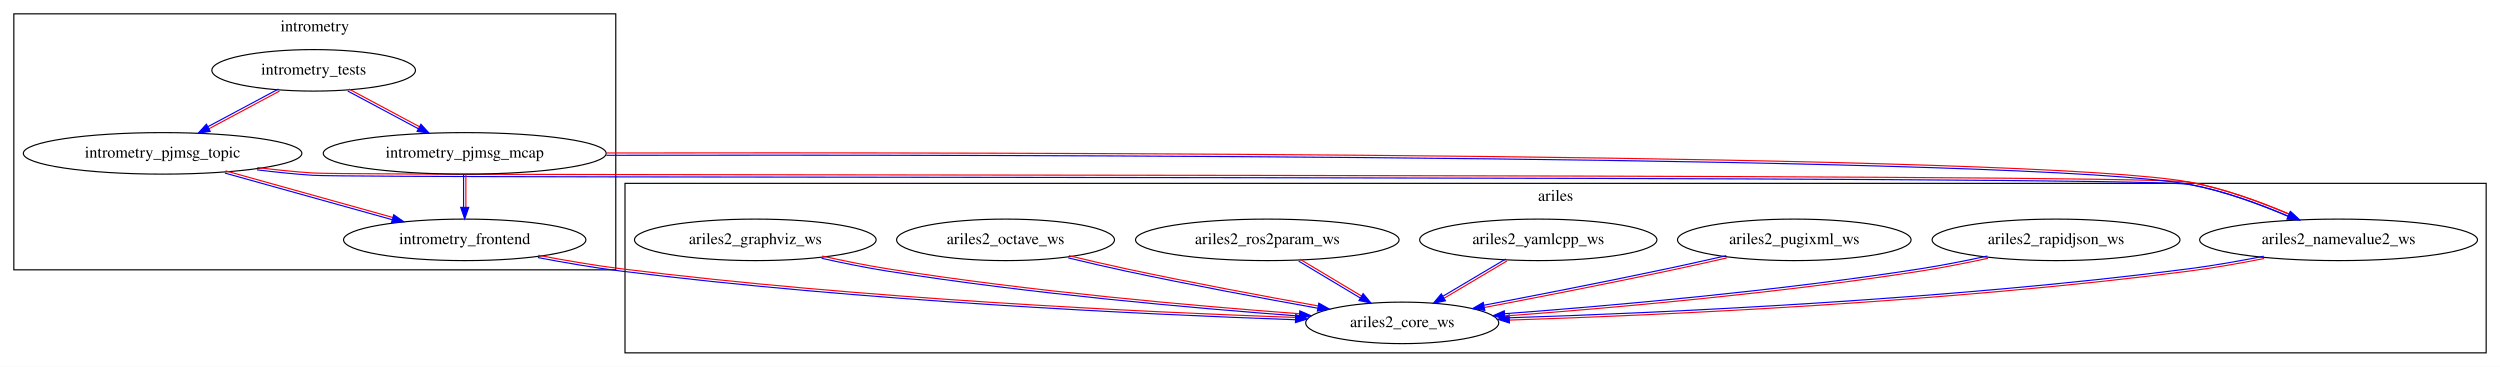
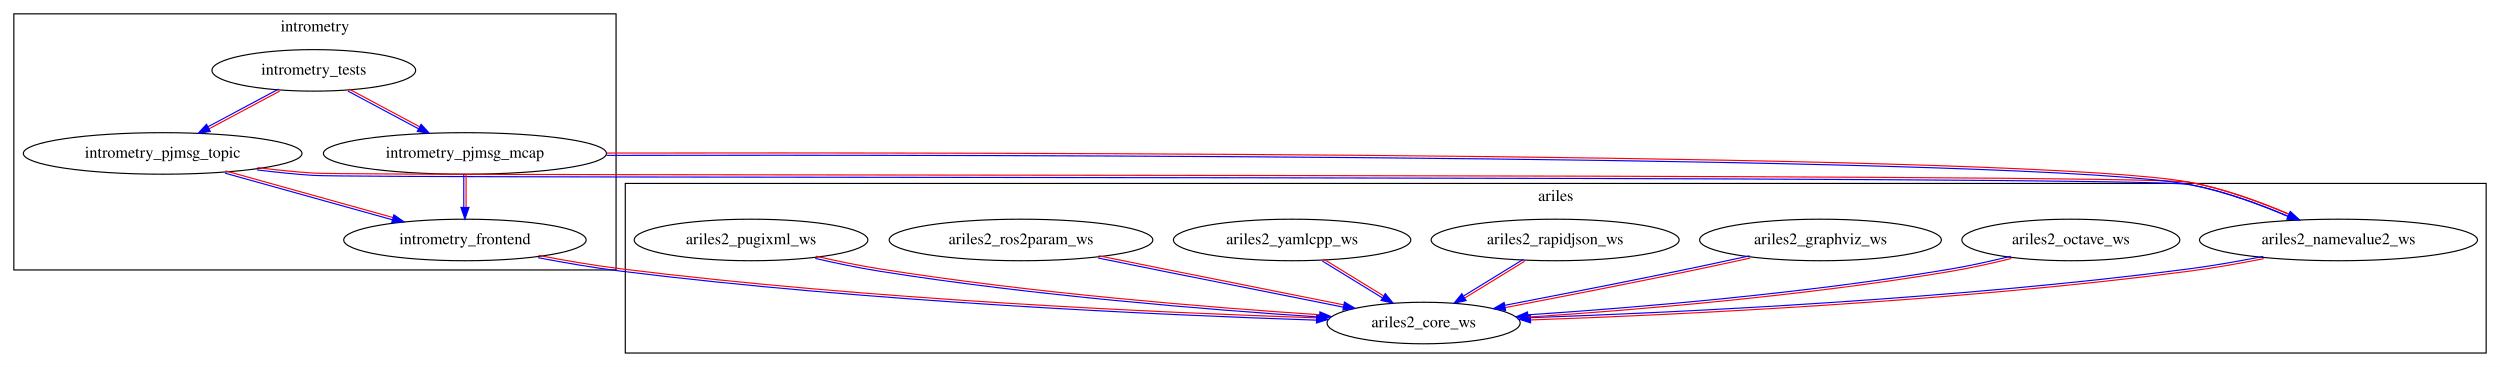
- <svg xmlns="http://www.w3.org/2000/svg" xmlns:xlink="http://www.w3.org/1999/xlink" width="2168pt" height="318pt" viewBox="0.00 0.00 2168.00 318.00">
+ <svg xmlns="http://www.w3.org/2000/svg" xmlns:xlink="http://www.w3.org/1999/xlink" width="2167pt" height="318pt" viewBox="0.00 0.00 2167.00 318.00">
  <g id="graph0" class="graph" transform="scale(1 1) rotate(0) translate(4 314)">
-     <polygon fill="white" stroke="transparent" points="-4,4 -4,-314 2164,-314 2164,4 -4,4" />
+     <polygon fill="white" stroke="transparent" points="-4,4 -4,-314 2163,-314 2163,4 -4,4" />
    <g id="clust1" class="cluster">
      <polygon fill="none" stroke="black" points="8,-80 8,-302 530,-302 530,-80 8,-80" />
      <text text-anchor="middle" x="269" y="-286.8" font-family="Times,serif" font-size="14.00">intrometry</text>
    </g>
    <g id="clust2" class="cluster">
-       <polygon fill="none" stroke="black" points="538,-8 538,-155 2152,-155 2152,-8 538,-8" />
-       <text text-anchor="middle" x="1345" y="-139.8" font-family="Times,serif" font-size="14.00">ariles</text>
+       <polygon fill="none" stroke="black" points="538,-8 538,-155 2151,-155 2151,-8 538,-8" />
+       <text text-anchor="middle" x="1344.5" y="-139.8" font-family="Times,serif" font-size="14.00">ariles</text>
    </g>
    <g id="node1" class="node">
      <g id="a_node1">
+         <a xlink:href="../intrometry_tests/index.html" xlink:title="intrometry_tests">
+           <ellipse fill="none" stroke="black" cx="268" cy="-253" rx="88.28" ry="18" />
+           <text text-anchor="middle" x="268" y="-249.3" font-family="Times,serif" font-size="14.00">intrometry_tests</text>
+         </a>
+       </g>
+     </g>
+     <g id="node3" class="node">
+       <g id="a_node3">
        <a xlink:href="../intrometry_pjmsg_topic/index.html" xlink:title="intrometry_pjmsg_topic">
          <ellipse fill="none" stroke="black" cx="137" cy="-181" rx="120.78" ry="18" />
          <text text-anchor="middle" x="137" y="-177.3" font-family="Times,serif" font-size="14.00">intrometry_pjmsg_topic</text>
        </a>
      </g>
    </g>
-     <g id="node2" class="node">
-       <g id="a_node2">
-         <a xlink:href="../intrometry_frontend/index.html" xlink:title="intrometry_frontend">
-           <ellipse fill="none" stroke="black" cx="399" cy="-106" rx="105.08" ry="18" />
-           <text text-anchor="middle" x="399" y="-102.3" font-family="Times,serif" font-size="14.00">intrometry_frontend</text>
-         </a>
-       </g>
-     </g>
-     <g id="edge3" class="edge">
-       <path fill="none" stroke="#0000ff" d="M191.02,-163.91C233.24,-152.15 291.88,-135.81 336.09,-123.49" />
-       <path fill="none" stroke="#ff0000" d="M191.55,-165.84C233.78,-154.07 292.41,-137.74 336.62,-125.42" />
-       <polygon fill="#0000ff" stroke="#0000ff" points="337.43,-127.79 346.13,-121.73 335.55,-121.04 337.43,-127.79" />
-     </g>
-     <g id="node11" class="node">
-       <g id="a_node11">
-         <a xlink:href="../ariles2_namevalue2_ws/index.html" xlink:title="ariles2_namevalue2_ws">
-           <ellipse fill="none" stroke="black" cx="2024" cy="-106" rx="120.48" ry="18" />
-           <text text-anchor="middle" x="2024" y="-102.3" font-family="Times,serif" font-size="14.00">ariles2_namevalue2_ws</text>
-         </a>
-       </g>
-     </g>
-     <g id="edge4" class="edge">
-       <path fill="none" stroke="#0000ff" d="M218.9,-166.7C234.8,-164.76 251.34,-163.06 266.93,-162 312.12,-158.95 1850.51,-162.12 1894.82,-154.02 1924.23,-148.66 1955.89,-136.98 1980.39,-126.51" />
-       <path fill="none" stroke="#ff0000" d="M219.14,-168.68C235.01,-166.75 251.55,-165.05 267.07,-164 312.12,-160.95 1850.51,-164.12 1895.18,-155.98 1924.92,-150.54 1956.58,-138.86 1981.18,-128.35" />
-       <polygon fill="#0000ff" stroke="#0000ff" points="1982.4,-130.54 1990.17,-123.33 1979.6,-124.13 1982.4,-130.54" />
-     </g>
-     <g id="node10" class="node">
-       <g id="a_node10">
-         <a xlink:href="../ariles2_core_ws/index.html" xlink:title="ariles2_core_ws">
-           <ellipse fill="none" stroke="black" cx="1212" cy="-34" rx="83.69" ry="18" />
-           <text text-anchor="middle" x="1212" y="-30.3" font-family="Times,serif" font-size="14.00">ariles2_core_ws</text>
-         </a>
-       </g>
-     </g>
-     <g id="edge7" class="edge">
-       <path fill="none" stroke="#0000ff" d="M462.44,-90.65C484.92,-86.35 510.42,-81.95 533.88,-79.01 742.08,-52.91 988.18,-41.36 1119.1,-36.73" />
-       <path fill="none" stroke="#ff0000" d="M462.82,-92.62C485.26,-88.32 510.76,-83.92 534.12,-80.99 742.18,-54.91 988.27,-43.35 1119.17,-38.73" />
-       <polygon fill="#0000ff" stroke="#0000ff" points="1119.64,-41.21 1129.52,-37.37 1119.4,-34.22 1119.64,-41.21" />
-     </g>
-     <g id="node3" class="node">
-       <g id="a_node3">
-         <a xlink:href="../intrometry_tests/index.html" xlink:title="intrometry_tests">
-           <ellipse fill="none" stroke="black" cx="268" cy="-253" rx="88.28" ry="18" />
-           <text text-anchor="middle" x="268" y="-249.3" font-family="Times,serif" font-size="14.00">intrometry_tests</text>
-         </a>
-       </g>
-     </g>
-     <g id="edge1" class="edge">
+     <g id="edge2" class="edge">
      <path fill="none" stroke="#0000ff" d="M237.47,-236.82C219.35,-227.14 196.03,-214.68 176.38,-204.18" />
      <path fill="none" stroke="#ff0000" d="M238.42,-235.06C220.29,-225.37 196.98,-212.91 177.32,-202.41" />
      <polygon fill="#0000ff" stroke="#0000ff" points="178.29,-200.1 167.82,-198.47 174.99,-206.27 178.29,-200.1" />
    </g>
    <g id="node4" class="node">
      <g id="a_node4">
        <a xlink:href="../intrometry_pjmsg_mcap/index.html" xlink:title="intrometry_pjmsg_mcap">
          <ellipse fill="none" stroke="black" cx="399" cy="-181" rx="122.68" ry="18" />
          <text text-anchor="middle" x="399" y="-177.3" font-family="Times,serif" font-size="14.00">intrometry_pjmsg_mcap</text>
        </a>
      </g>
    </g>
-     <g id="edge2" class="edge">
+     <g id="edge1" class="edge">
      <path fill="none" stroke="#0000ff" d="M297.58,-235.06C315.71,-225.37 339.02,-212.91 358.68,-202.41" />
      <path fill="none" stroke="#ff0000" d="M298.53,-236.82C316.65,-227.14 339.97,-214.68 359.62,-204.18" />
      <polygon fill="#0000ff" stroke="#0000ff" points="361.01,-206.27 368.18,-198.47 357.71,-200.1 361.01,-206.27" />
    </g>
-     <g id="edge5" class="edge">
+     <g id="node2" class="node">
+       <g id="a_node2">
+         <a xlink:href="../intrometry_frontend/index.html" xlink:title="intrometry_frontend">
+           <ellipse fill="none" stroke="black" cx="399" cy="-106" rx="105.08" ry="18" />
+           <text text-anchor="middle" x="399" y="-102.3" font-family="Times,serif" font-size="14.00">intrometry_frontend</text>
+         </a>
+       </g>
+     </g>
+     <g id="node9" class="node">
+       <g id="a_node9">
+         <a xlink:href="../ariles2_core_ws/index.html" xlink:title="ariles2_core_ws">
+           <ellipse fill="none" stroke="black" cx="1230" cy="-34" rx="83.69" ry="18" />
+           <text text-anchor="middle" x="1230" y="-30.3" font-family="Times,serif" font-size="14.00">ariles2_core_ws</text>
+         </a>
+       </g>
+     </g>
+     <g id="edge7" class="edge">
+       <path fill="none" stroke="#0000ff" d="M462.44,-90.63C484.92,-86.33 510.41,-81.93 533.88,-79.01 748.85,-52.25 1003.17,-40.92 1136.96,-36.51" />
+       <path fill="none" stroke="#ff0000" d="M462.81,-92.6C485.26,-88.3 510.75,-83.9 534.12,-80.99 748.94,-54.25 1003.26,-42.91 1137.03,-38.51" />
+       <polygon fill="#0000ff" stroke="#0000ff" points="1137.32,-41 1147.2,-37.18 1137.1,-34 1137.32,-41" />
+     </g>
+     <g id="edge4" class="edge">
+       <path fill="none" stroke="#0000ff" d="M191.02,-163.91C233.24,-152.15 291.88,-135.81 336.09,-123.49" />
+       <path fill="none" stroke="#ff0000" d="M191.55,-165.84C233.78,-154.07 292.41,-137.74 336.62,-125.42" />
+       <polygon fill="#0000ff" stroke="#0000ff" points="337.43,-127.79 346.13,-121.73 335.55,-121.04 337.43,-127.79" />
+     </g>
+     <g id="node11" class="node">
+       <g id="a_node11">
+         <a xlink:href="../ariles2_namevalue2_ws/index.html" xlink:title="ariles2_namevalue2_ws">
+           <ellipse fill="none" stroke="black" cx="2023" cy="-106" rx="120.48" ry="18" />
+           <text text-anchor="middle" x="2023" y="-102.3" font-family="Times,serif" font-size="14.00">ariles2_namevalue2_ws</text>
+         </a>
+       </g>
+     </g>
+     <g id="edge3" class="edge">
+       <path fill="none" stroke="#0000ff" d="M218.9,-166.7C234.8,-164.76 251.34,-163.06 266.93,-162 312.09,-158.95 1849.54,-162.12 1893.82,-154.02 1923.23,-148.66 1954.89,-136.98 1979.39,-126.51" />
+       <path fill="none" stroke="#ff0000" d="M219.14,-168.68C235.01,-166.75 251.55,-165.05 267.07,-164 312.09,-160.95 1849.54,-164.12 1894.18,-155.98 1923.92,-150.54 1955.58,-138.86 1980.18,-128.35" />
+       <polygon fill="#0000ff" stroke="#0000ff" points="1981.4,-130.54 1989.17,-123.33 1978.6,-124.13 1981.4,-130.54" />
+     </g>
+     <g id="edge6" class="edge">
      <path fill="none" stroke="#0000ff" d="M398,-162.7C398,-154.25 398,-143.87 398,-134.37" />
      <path fill="none" stroke="#ff0000" d="M400,-162.7C400,-154.25 400,-143.87 400,-134.37" />
      <polygon fill="#0000ff" stroke="#0000ff" points="402.5,-134.18 399,-124.18 395.5,-134.18 402.5,-134.18" />
    </g>
-     <g id="edge6" class="edge">
-       <path fill="none" stroke="#0000ff" d="M521.86,-179.33C855.45,-179.9 1762.11,-179.07 1894.81,-154.02 1924.09,-148.51 1955.63,-136.88 1980.11,-126.48" />
-       <path fill="none" stroke="#ff0000" d="M521.85,-181.33C855.46,-181.9 1762.11,-181.07 1895.19,-155.98 1924.78,-150.38 1956.32,-138.76 1980.89,-128.32" />
-       <polygon fill="#0000ff" stroke="#0000ff" points="1982.1,-130.53 1989.88,-123.34 1979.31,-124.11 1982.1,-130.53" />
+     <g id="edge5" class="edge">
+       <path fill="none" stroke="#0000ff" d="M521.78,-179.33C855.15,-179.89 1761.2,-179.05 1893.81,-154.02 1923.09,-148.51 1954.63,-136.88 1979.11,-126.48" />
+       <path fill="none" stroke="#ff0000" d="M521.77,-181.33C855.15,-181.89 1761.2,-181.05 1894.19,-155.98 1923.78,-150.38 1955.32,-138.76 1979.89,-128.32" />
+       <polygon fill="#0000ff" stroke="#0000ff" points="1981.1,-130.53 1988.88,-123.34 1978.31,-124.11 1981.1,-130.53" />
    </g>
    <g id="node5" class="node">
      <g id="a_node5">
+         <a xlink:href="../ariles2_graphviz_ws/index.html" xlink:title="ariles2_graphviz_ws">
+           <ellipse fill="none" stroke="black" cx="1574" cy="-106" rx="104.78" ry="18" />
+           <text text-anchor="middle" x="1574" y="-102.3" font-family="Times,serif" font-size="14.00">ariles2_graphviz_ws</text>
+         </a>
+       </g>
+     </g>
+     <g id="edge14" class="edge">
+       <path fill="none" stroke="#0000ff" d="M1512.61,-92.29C1495.53,-88.55 1476.95,-84.54 1459.8,-80.98 1406.47,-69.92 1346.02,-58.12 1300.49,-49.38" />
+       <path fill="none" stroke="#ff0000" d="M1513.03,-90.34C1495.95,-86.59 1477.37,-82.58 1460.2,-79.02 1406.86,-67.95 1346.41,-56.16 1300.86,-47.42" />
+       <polygon fill="#0000ff" stroke="#0000ff" points="1301.09,-44.91 1290.61,-46.47 1299.77,-51.79 1301.09,-44.91" />
+     </g>
+     <g id="node6" class="node">
+       <g id="a_node6">
+         <a xlink:href="../ariles2_rapidjson_ws/index.html" xlink:title="ariles2_rapidjson_ws">
+           <ellipse fill="none" stroke="black" cx="1344" cy="-106" rx="107.48" ry="18" />
+           <text text-anchor="middle" x="1344" y="-102.3" font-family="Times,serif" font-size="14.00">ariles2_rapidjson_ws</text>
+         </a>
+       </g>
+     </g>
+     <g id="edge10" class="edge">
+       <path fill="none" stroke="#0000ff" d="M1316.46,-89.26C1301.02,-79.78 1281.47,-67.78 1264.81,-57.55" />
+       <path fill="none" stroke="#ff0000" d="M1317.51,-87.56C1302.06,-78.08 1282.51,-66.07 1265.86,-55.85" />
+       <polygon fill="#0000ff" stroke="#0000ff" points="1266.78,-53.48 1256.43,-51.23 1263.12,-59.44 1266.78,-53.48" />
+     </g>
+     <g id="node7" class="node">
+       <g id="a_node7">
+         <a xlink:href="../ariles2_yamlcpp_ws/index.html" xlink:title="ariles2_yamlcpp_ws">
+           <ellipse fill="none" stroke="black" cx="1116" cy="-106" rx="102.88" ry="18" />
+           <text text-anchor="middle" x="1116" y="-102.3" font-family="Times,serif" font-size="14.00">ariles2_yamlcpp_ws</text>
+         </a>
+       </g>
+     </g>
+     <g id="edge8" class="edge">
+       <path fill="none" stroke="#0000ff" d="M1142.2,-87.74C1157.64,-78.26 1177.25,-66.22 1193.97,-55.95" />
+       <path fill="none" stroke="#ff0000" d="M1143.25,-89.44C1158.69,-79.96 1178.3,-67.92 1195.02,-57.65" />
+       <polygon fill="#0000ff" stroke="#0000ff" points="1196.75,-59.52 1203.44,-51.31 1193.09,-53.56 1196.75,-59.52" />
+     </g>
+     <g id="node8" class="node">
+       <g id="a_node8">
+         <a xlink:href="../ariles2_ros2param_ws/index.html" xlink:title="ariles2_ros2param_ws">
+           <ellipse fill="none" stroke="black" cx="881" cy="-106" rx="114.28" ry="18" />
+           <text text-anchor="middle" x="881" y="-102.3" font-family="Times,serif" font-size="14.00">ariles2_ros2param_ws</text>
+         </a>
+       </g>
+     </g>
+     <g id="edge9" class="edge">
+       <path fill="none" stroke="#0000ff" d="M947.82,-90.35C965.98,-86.66 985.64,-82.67 1003.8,-79.02 1056.31,-68.46 1115.71,-56.63 1160.43,-47.76" />
+       <path fill="none" stroke="#ff0000" d="M948.22,-92.31C966.38,-88.62 986.04,-84.63 1004.2,-80.98 1056.7,-70.42 1116.1,-58.6 1160.82,-49.72" />
+       <polygon fill="#0000ff" stroke="#0000ff" points="1161.38,-52.16 1170.51,-46.78 1160.02,-45.29 1161.38,-52.16" />
+     </g>
+     <g id="node10" class="node">
+       <g id="a_node10">
        <a xlink:href="../ariles2_pugixml_ws/index.html" xlink:title="ariles2_pugixml_ws">
-           <ellipse fill="none" stroke="black" cx="1552" cy="-106" rx="101.28" ry="18" />
-           <text text-anchor="middle" x="1552" y="-102.3" font-family="Times,serif" font-size="14.00">ariles2_pugixml_ws</text>
+           <ellipse fill="none" stroke="black" cx="647" cy="-106" rx="101.28" ry="18" />
+           <text text-anchor="middle" x="647" y="-102.3" font-family="Times,serif" font-size="14.00">ariles2_pugixml_ws</text>
        </a>
      </g>
    </g>
    <g id="edge11" class="edge">
-       <path fill="none" stroke="#0000ff" d="M1493.05,-92.28C1476.5,-88.52 1458.45,-84.5 1441.79,-80.98 1388.7,-69.75 1328.48,-58.01 1282.99,-49.33" />
-       <path fill="none" stroke="#ff0000" d="M1493.49,-90.33C1476.93,-86.56 1458.89,-82.55 1442.21,-79.02 1389.08,-67.79 1328.87,-56.04 1283.37,-47.37" />
-       <polygon fill="#0000ff" stroke="#0000ff" points="1283.6,-44.87 1273.12,-46.44 1282.29,-51.74 1283.6,-44.87" />
+       <path fill="none" stroke="#0000ff" d="M702.69,-89.98C720.26,-85.96 739.75,-81.9 757.84,-79.01 889.88,-57.94 1044.28,-45.49 1139.61,-39.21" />
+       <path fill="none" stroke="#ff0000" d="M703.14,-91.93C720.66,-87.92 740.16,-83.86 758.16,-80.99 890.04,-59.93 1044.44,-47.49 1139.74,-41.2" />
+       <polygon fill="#0000ff" stroke="#0000ff" points="1140.1,-43.68 1149.85,-39.54 1139.65,-36.7 1140.1,-43.68" />
    </g>
-     <g id="node6" class="node">
-       <g id="a_node6">
-         <a xlink:href="../ariles2_yamlcpp_ws/index.html" xlink:title="ariles2_yamlcpp_ws">
-           <ellipse fill="none" stroke="black" cx="1330" cy="-106" rx="102.88" ry="18" />
-           <text text-anchor="middle" x="1330" y="-102.3" font-family="Times,serif" font-size="14.00">ariles2_yamlcpp_ws</text>
-         </a>
-       </g>
+     <g id="edge13" class="edge">
+       <path fill="none" stroke="#0000ff" d="M1957.77,-91.75C1937.4,-87.73 1914.75,-83.71 1893.87,-80.99 1691.2,-54.59 1451.48,-43.19 1322.79,-38.67" />
+       <path fill="none" stroke="#ff0000" d="M1958.15,-89.79C1937.74,-85.76 1915.1,-81.74 1894.13,-79.01 1691.3,-52.59 1451.58,-41.19 1322.86,-36.67" />
+       <polygon fill="#0000ff" stroke="#0000ff" points="1322.73,-34.16 1312.62,-37.31 1322.49,-41.16 1322.73,-34.16" />
    </g>
-     <g id="edge8" class="edge">
-       <path fill="none" stroke="#0000ff" d="M1301.82,-89.45C1285.58,-79.81 1264.88,-67.53 1247.39,-57.16" />
-       <path fill="none" stroke="#ff0000" d="M1302.84,-87.73C1286.6,-78.09 1265.9,-65.81 1248.41,-55.43" />
-       <polygon fill="#0000ff" stroke="#0000ff" points="1249.47,-53.16 1239.09,-51.07 1245.9,-59.18 1249.47,-53.16" />
-     </g>
-     <g id="node7" class="node">
-       <g id="a_node7">
-         <a xlink:href="../ariles2_ros2param_ws/index.html" xlink:title="ariles2_ros2param_ws">
-           <ellipse fill="none" stroke="black" cx="1095" cy="-106" rx="114.28" ry="18" />
-           <text text-anchor="middle" x="1095" y="-102.3" font-family="Times,serif" font-size="14.00">ariles2_ros2param_ws</text>
-         </a>
-       </g>
-     </g>
-     <g id="edge9" class="edge">
-       <path fill="none" stroke="#0000ff" d="M1122.21,-87.55C1138.21,-77.98 1158.5,-65.84 1175.69,-55.56" />
-       <path fill="none" stroke="#ff0000" d="M1123.24,-89.27C1139.24,-79.7 1159.53,-67.56 1176.72,-57.27" />
-       <polygon fill="#0000ff" stroke="#0000ff" points="1178.09,-59.37 1184.88,-51.23 1174.5,-53.36 1178.09,-59.37" />
-     </g>
-     <g id="node8" class="node">
-       <g id="a_node8">
+     <g id="node12" class="node">
+       <g id="a_node12">
        <a xlink:href="../ariles2_octave_ws/index.html" xlink:title="ariles2_octave_ws">
-           <ellipse fill="none" stroke="black" cx="868" cy="-106" rx="94.48" ry="18" />
-           <text text-anchor="middle" x="868" y="-102.3" font-family="Times,serif" font-size="14.00">ariles2_octave_ws</text>
+           <ellipse fill="none" stroke="black" cx="1791" cy="-106" rx="94.48" ry="18" />
+           <text text-anchor="middle" x="1791" y="-102.3" font-family="Times,serif" font-size="14.00">ariles2_octave_ws</text>
        </a>
      </g>
    </g>
    <g id="edge12" class="edge">
-       <path fill="none" stroke="#0000ff" d="M922.43,-90.34C938.31,-86.51 955.7,-82.46 971.79,-79.02 1027.65,-67.08 1091.15,-55.25 1138.82,-46.71" />
-       <path fill="none" stroke="#ff0000" d="M922.9,-92.28C938.77,-88.46 956.16,-84.41 972.21,-80.98 1028.01,-69.05 1091.52,-57.22 1139.17,-48.68" />
-       <polygon fill="#0000ff" stroke="#0000ff" points="1139.68,-51.13 1148.91,-45.93 1138.45,-44.24 1139.68,-51.13" />
-     </g>
-     <g id="node9" class="node">
-       <g id="a_node9">
-         <a xlink:href="../ariles2_graphviz_ws/index.html" xlink:title="ariles2_graphviz_ws">
-           <ellipse fill="none" stroke="black" cx="651" cy="-106" rx="104.78" ry="18" />
-           <text text-anchor="middle" x="651" y="-102.3" font-family="Times,serif" font-size="14.00">ariles2_graphviz_ws</text>
-         </a>
-       </g>
-     </g>
-     <g id="edge14" class="edge">
-       <path fill="none" stroke="#0000ff" d="M708.53,-90C726.49,-86.01 746.39,-81.96 764.84,-79.01 888.21,-59.35 1032.09,-46.68 1122.62,-39.94" />
-       <path fill="none" stroke="#ff0000" d="M708.97,-91.96C726.89,-87.97 746.79,-83.91 765.16,-80.99 888.39,-61.34 1032.27,-48.67 1122.77,-41.94" />
-       <polygon fill="#0000ff" stroke="#0000ff" points="1123.2,-44.41 1132.92,-40.19 1122.69,-37.43 1123.2,-44.41" />
-     </g>
-     <g id="edge13" class="edge">
-       <path fill="none" stroke="#0000ff" d="M1959.1,-91.79C1938.64,-87.75 1915.87,-83.71 1894.87,-80.99 1685.05,-53.85 1436.61,-42.7 1304.88,-38.42" />
-       <path fill="none" stroke="#ff0000" d="M1959.49,-89.83C1938.99,-85.78 1916.22,-81.74 1895.13,-79.01 1685.14,-51.86 1436.7,-40.7 1304.94,-36.42" />
-       <polygon fill="#0000ff" stroke="#0000ff" points="1304.96,-33.92 1294.86,-37.1 1304.74,-40.92 1304.96,-33.92" />
-     </g>
-     <g id="node12" class="node">
-       <g id="a_node12">
-         <a xlink:href="../ariles2_rapidjson_ws/index.html" xlink:title="ariles2_rapidjson_ws">
-           <ellipse fill="none" stroke="black" cx="1779" cy="-106" rx="107.48" ry="18" />
-           <text text-anchor="middle" x="1779" y="-102.3" font-family="Times,serif" font-size="14.00">ariles2_rapidjson_ws</text>
-         </a>
-       </g>
-     </g>
-     <g id="edge10" class="edge">
-       <path fill="none" stroke="#0000ff" d="M1719.5,-91.98C1701.11,-87.99 1680.69,-83.93 1661.85,-80.99 1537.23,-61.5 1391.73,-48.75 1300.71,-41.96" />
-       <path fill="none" stroke="#ff0000" d="M1719.93,-90.02C1701.5,-86.03 1681.07,-81.97 1662.15,-79.01 1537.41,-59.51 1391.91,-46.76 1300.86,-39.96" />
-       <polygon fill="#0000ff" stroke="#0000ff" points="1301.01,-37.47 1290.78,-40.22 1300.5,-44.45 1301.01,-37.47" />
+       <path fill="none" stroke="#0000ff" d="M1738.92,-91.89C1722.66,-87.88 1704.56,-83.82 1687.83,-80.99 1561.31,-59.52 1413.15,-47.27 1320.42,-41.13" />
+       <path fill="none" stroke="#ff0000" d="M1739.4,-89.95C1723.1,-85.92 1705,-81.87 1688.17,-79.01 1561.48,-57.53 1413.31,-45.28 1320.55,-39.14" />
+       <polygon fill="#0000ff" stroke="#0000ff" points="1320.5,-36.63 1310.29,-39.47 1320.04,-43.61 1320.5,-36.63" />
    </g>
  </g>
</svg>
